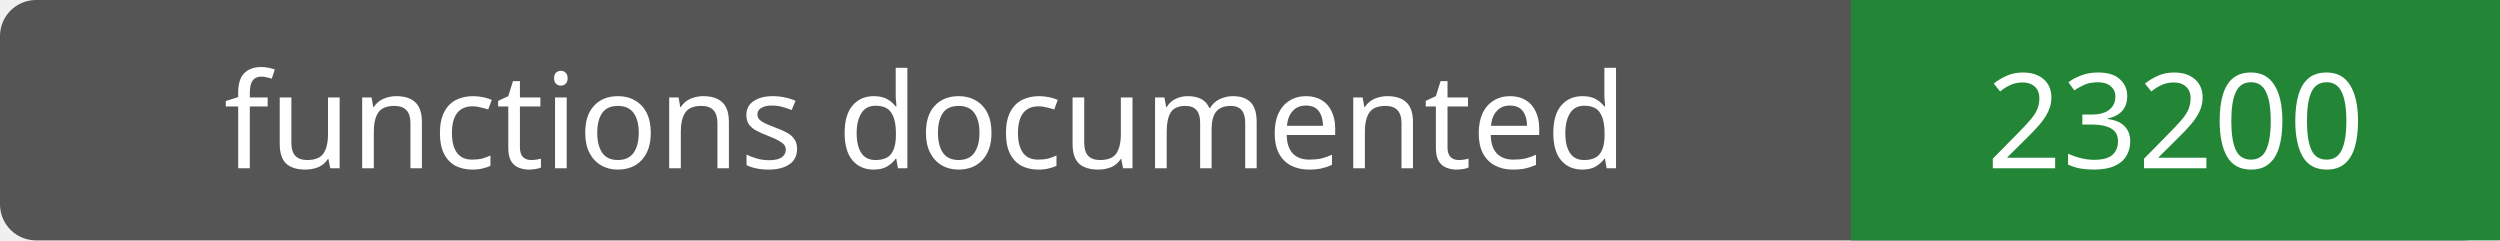
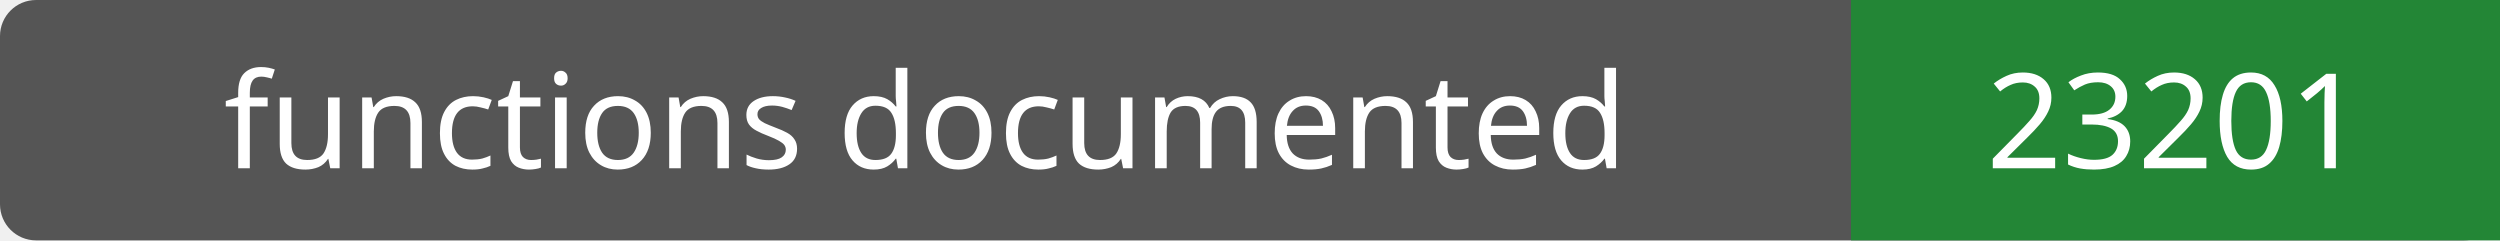
- <svg xmlns="http://www.w3.org/2000/svg" width="208" height="20" role="img" aria-label="functions documented: 23200">
+ <svg xmlns="http://www.w3.org/2000/svg" width="208" height="20" role="img" aria-label="functions documented: 23201">
  <rect width="208" height="20" rx="3" fill="#555" />
  <path fill="#238636" d="M154 0h54v20H154z" />
  <g fill="#fff" text-anchor="middle" font-family="Verdana,sans-serif" font-size="11">
    <text x="77.0" y="14">functions documented</text>
-     <text x="181.0" y="14">23200</text>
+     <text x="181.0" y="14">23201</text>
  </g>
</svg>
